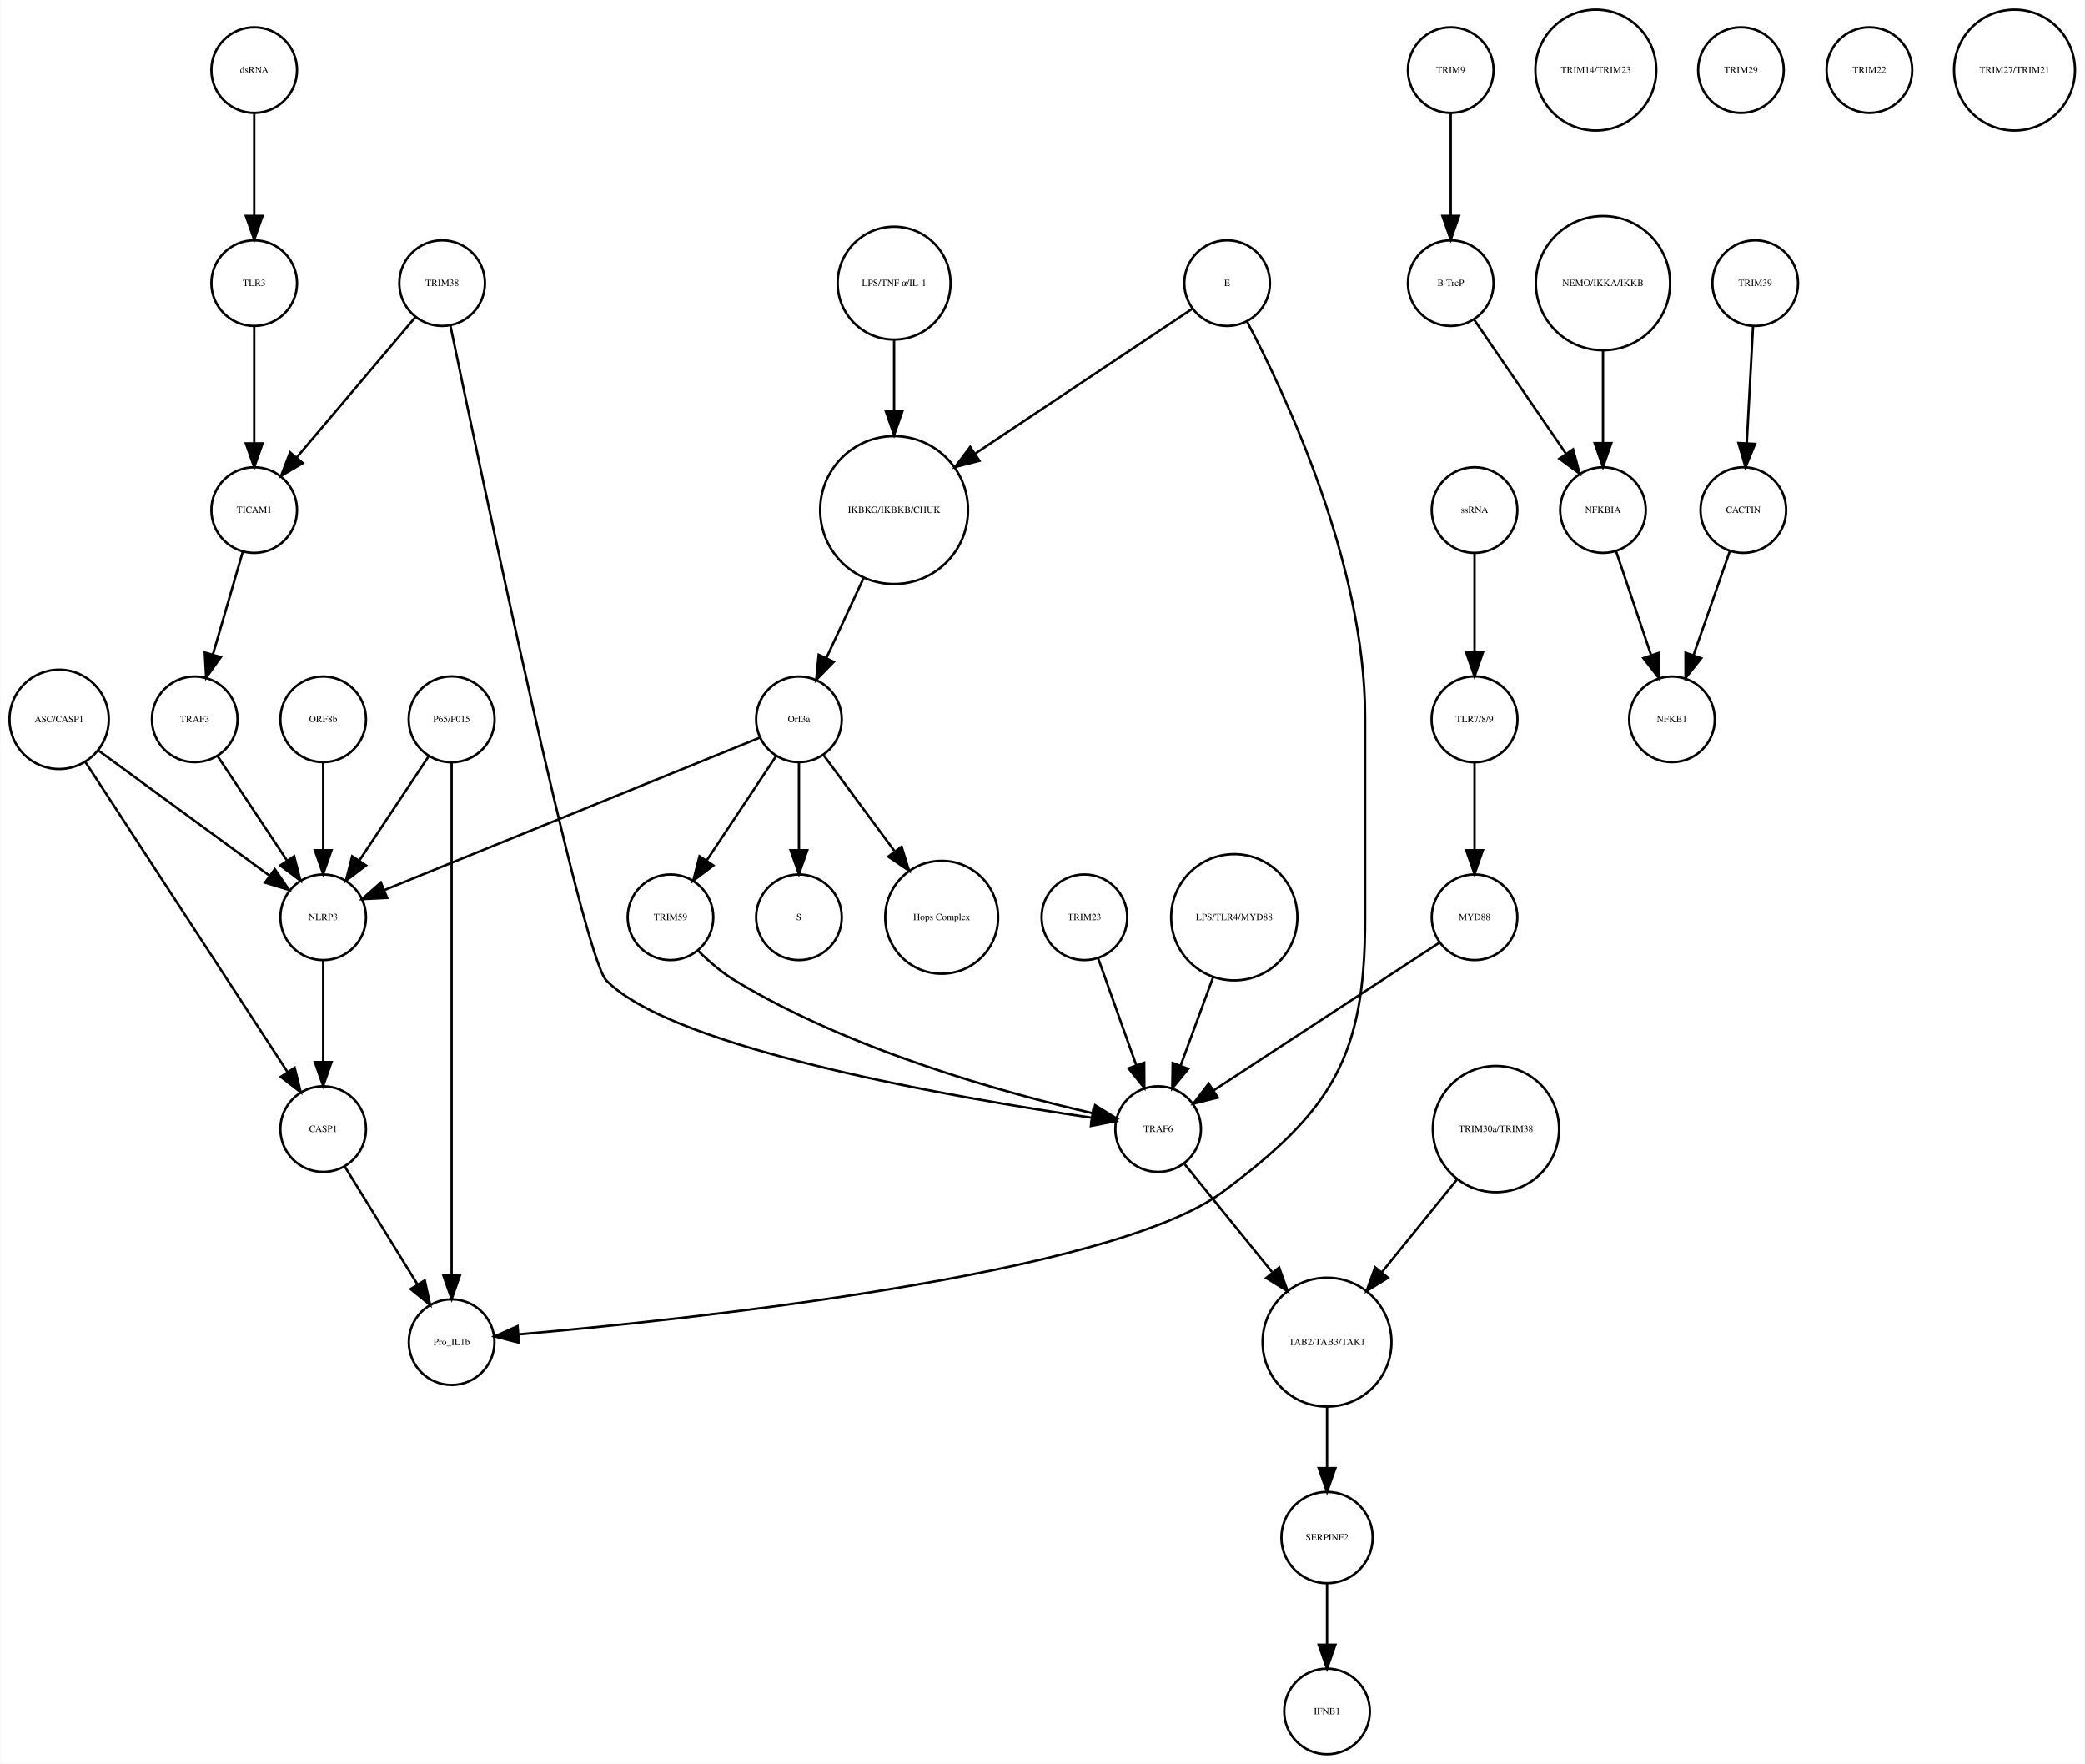
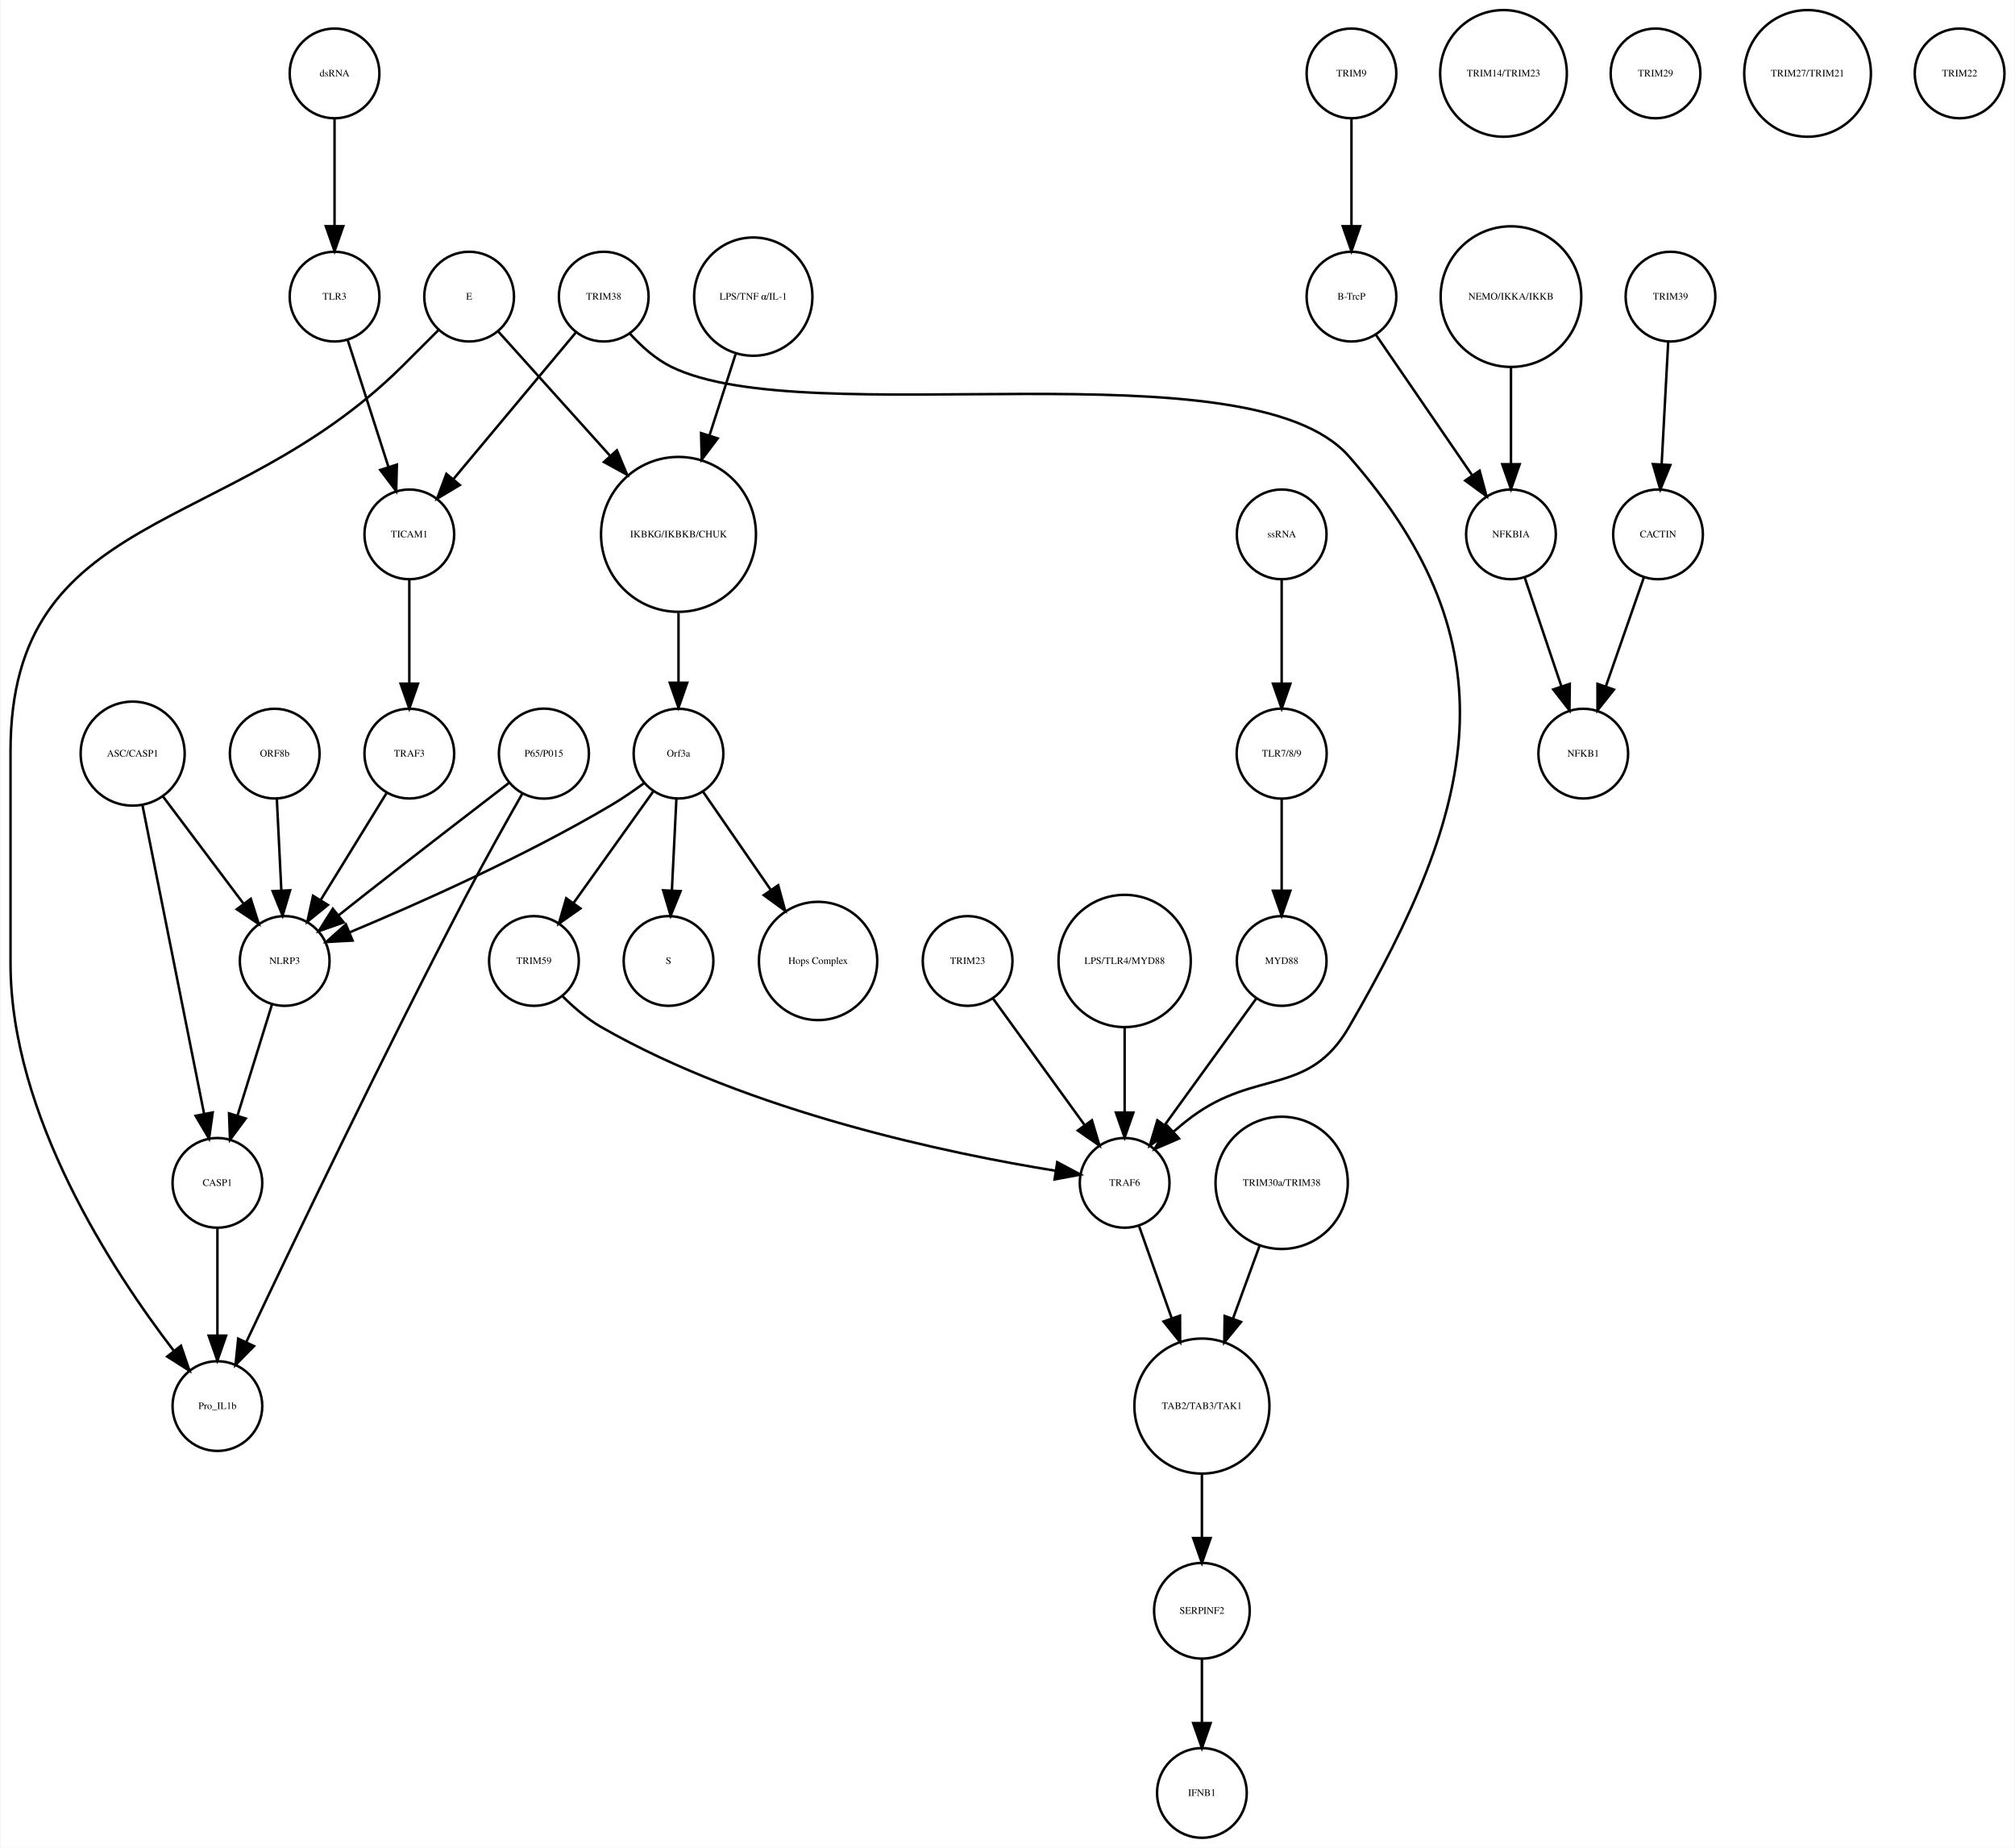
- <svg xmlns="http://www.w3.org/2000/svg" width="876pt" height="741pt" viewBox="0.00 0.00 876.14 741.41">
+ <svg xmlns="http://www.w3.org/2000/svg" width="808pt" height="741pt" viewBox="0.00 0.00 808.00 741.41">
  <g id="graph0" class="graph" transform="scale(1 1) rotate(0) translate(4 737.415)">
-     <polygon fill="white" stroke="none" points="-4,4 -4,-737.415 872.139,-737.415 872.139,4 -4,4" />
+     <polygon fill="white" stroke="none" points="-4,4 -4,-737.415 804,-737.415 804,4 -4,4" />
    <g id="node1" class="node">
-       <ellipse fill="none" stroke="black" cx="371.683" cy="-522.999" rx="31.08" ry="31.08" />
-       <text text-anchor="middle" x="371.683" y="-521.799" font-family="Times,serif" font-size="4.00">IKBKG/IKBKB/CHUK</text>
+       <ellipse fill="none" stroke="black" cx="268" cy="-522.999" rx="31.08" ry="31.08" />
+       <text text-anchor="middle" x="268" y="-521.799" font-family="Times,serif" font-size="4.00">IKBKG/IKBKB/CHUK</text>
    </g>
    <g id="node2" class="node">
-       <ellipse fill="none" stroke="black" cx="331.683" cy="-435.026" rx="18" ry="18" />
-       <text text-anchor="middle" x="331.683" y="-433.826" font-family="Times,serif" font-size="4.00">Orf3a</text>
+       <ellipse fill="none" stroke="black" cx="268" cy="-435.026" rx="18" ry="18" />
+       <text text-anchor="middle" x="268" y="-433.826" font-family="Times,serif" font-size="4.00">Orf3a</text>
    </g>
    <g id="edge1" class="edge">
-       <path fill="none" stroke="black" d="M358.806,-494.323C353.822,-483.61 348.158,-471.437 343.3,-460.996" />
-       <polygon fill="black" stroke="black" points="346.33,-459.21 338.938,-451.62 339.983,-462.163 346.33,-459.21" />
+       <path fill="none" stroke="black" d="M268,-491.446C268,-482.388 268,-472.523 268,-463.661" />
+       <polygon fill="black" stroke="black" points="271.5,-463.469 268,-453.469 264.5,-463.469 271.5,-463.469" />
    </g>
    <g id="node3" class="node">
-       <ellipse fill="none" stroke="black" cx="331.683" cy="-351.827" rx="18" ry="18" />
-       <text text-anchor="middle" x="331.683" y="-350.627" font-family="Times,serif" font-size="4.00">S</text>
+       <ellipse fill="none" stroke="black" cx="264" cy="-351.827" rx="18" ry="18" />
+       <text text-anchor="middle" x="264" y="-350.627" font-family="Times,serif" font-size="4.00">S</text>
    </g>
    <g id="edge2" class="edge">
-       <path fill="none" stroke="black" d="M331.683,-416.806C331.683,-406.148 331.683,-392.23 331.683,-380.097" />
-       <polygon fill="black" stroke="black" points="335.183,-380.022 331.683,-370.022 328.183,-380.022 335.183,-380.022" />
+       <path fill="none" stroke="black" d="M267.152,-416.806C266.627,-406.148 265.941,-392.23 265.343,-380.097" />
+       <polygon fill="black" stroke="black" points="268.835,-379.838 264.847,-370.022 261.843,-380.183 268.835,-379.838" />
    </g>
    <g id="node9" class="node">
-       <ellipse fill="none" stroke="black" cx="391.683" cy="-351.827" rx="23.73" ry="23.73" />
-       <text text-anchor="middle" x="391.683" y="-350.627" font-family="Times,serif" font-size="4.00">Hops Complex</text>
+       <ellipse fill="none" stroke="black" cx="324" cy="-351.827" rx="23.73" ry="23.73" />
+       <text text-anchor="middle" x="324" y="-350.627" font-family="Times,serif" font-size="4.00">Hops Complex</text>
    </g>
    <g id="edge3" class="edge">
-       <path fill="none" stroke="black" d="M342.134,-419.882C350.287,-408.85 361.85,-393.2 371.756,-379.794" />
-       <polygon fill="black" stroke="black" points="374.846,-381.502 377.974,-371.379 369.216,-377.342 374.846,-381.502" />
+       <path fill="none" stroke="black" d="M277.754,-419.882C285.261,-408.999 295.865,-393.622 305.026,-380.339" />
+       <polygon fill="black" stroke="black" points="307.995,-382.199 310.791,-371.98 302.232,-378.225 307.995,-382.199" />
+     </g>
+     <g id="node11" class="node">
+       <ellipse fill="none" stroke="black" cx="110" cy="-351.827" rx="18" ry="18" />
+       <text text-anchor="middle" x="110" y="-350.627" font-family="Times,serif" font-size="4.00">NLRP3</text>
+     </g>
+     <g id="edge5" class="edge">
+       <path fill="none" stroke="black" d="M254.332,-423.286C250.163,-420.225 245.493,-417.003 241,-414.343 206.106,-393.688 163.146,-374.628 136.157,-363.361" />
+       <polygon fill="black" stroke="black" points="137.225,-360.015 126.646,-359.437 134.555,-366.486 137.225,-360.015" />
+     </g>
+     <g id="node19" class="node">
+       <ellipse fill="none" stroke="black" cx="210" cy="-351.827" rx="18" ry="18" />
+       <text text-anchor="middle" x="210" y="-350.627" font-family="Times,serif" font-size="4.00">TRIM59</text>
+     </g>
+     <g id="edge4" class="edge">
+       <path fill="none" stroke="black" d="M257.897,-419.882C249.081,-407.54 236.139,-389.421 225.929,-375.128" />
+       <polygon fill="black" stroke="black" points="228.648,-372.912 219.987,-366.809 222.951,-376.98 228.648,-372.912" />
+     </g>
+     <g id="node4" class="node">
+       <ellipse fill="none" stroke="black" cx="538" cy="-707.959" rx="18" ry="18" />
+       <text text-anchor="middle" x="538" y="-706.759" font-family="Times,serif" font-size="4.00">TRIM9</text>
+     </g>
+     <g id="node5" class="node">
+       <ellipse fill="none" stroke="black" cx="538" cy="-618.396" rx="18" ry="18" />
+       <text text-anchor="middle" x="538" y="-617.196" font-family="Times,serif" font-size="4.00">B-TrcP</text>
+     </g>
+     <g id="edge6" class="edge">
+       <path fill="none" stroke="black" d="M538,-689.659C538,-677.426 538,-660.775 538,-646.753" />
+       <polygon fill="black" stroke="black" points="541.5,-646.659 538,-636.659 534.5,-646.659 541.5,-646.659" />
+     </g>
+     <g id="node39" class="node">
+       <ellipse fill="none" stroke="black" cx="602" cy="-522.999" rx="18" ry="18" />
+       <text text-anchor="middle" x="602" y="-521.799" font-family="Times,serif" font-size="4.00">NFKBIA</text>
+     </g>
+     <g id="edge7" class="edge">
+       <path fill="none" stroke="black" d="M547.72,-603.211C557.964,-588.262 574.254,-564.489 586.319,-546.883" />
+       <polygon fill="black" stroke="black" points="589.423,-548.545 592.188,-538.317 583.648,-544.588 589.423,-548.545" />
+     </g>
+     <g id="node6" class="node">
+       <ellipse fill="none" stroke="black" cx="666" cy="-618.396" rx="18" ry="18" />
+       <text text-anchor="middle" x="666" y="-617.196" font-family="Times,serif" font-size="4.00">TRIM39</text>
+     </g>
+     <g id="node7" class="node">
+       <ellipse fill="none" stroke="black" cx="661" cy="-522.999" rx="18" ry="18" />
+       <text text-anchor="middle" x="661" y="-521.799" font-family="Times,serif" font-size="4.00">CACTIN</text>
+     </g>
+     <g id="edge8" class="edge">
+       <path fill="none" stroke="black" d="M665.083,-600.265C664.35,-586.573 663.308,-567.12 662.461,-551.288" />
+       <polygon fill="black" stroke="black" points="665.941,-550.819 661.911,-541.021 658.951,-551.193 665.941,-550.819" />
+     </g>
+     <g id="node8" class="node">
+       <ellipse fill="none" stroke="black" cx="631" cy="-435.026" rx="18" ry="18" />
+       <text text-anchor="middle" x="631" y="-433.826" font-family="Times,serif" font-size="4.00">NFKB1</text>
+     </g>
+     <g id="edge9" class="edge">
+       <path fill="none" stroke="black" d="M655.357,-505.828C651.069,-493.538 645.081,-476.378 640.115,-462.149" />
+       <polygon fill="black" stroke="black" points="643.319,-460.705 636.719,-452.417 636.71,-463.012 643.319,-460.705" />
+     </g>
+     <g id="node10" class="node">
+       <ellipse fill="none" stroke="black" cx="83" cy="-173.231" rx="18" ry="18" />
+       <text text-anchor="middle" x="83" y="-172.031" font-family="Times,serif" font-size="4.00">Pro_IL1b</text>
+     </g>
+     <g id="node25" class="node">
+       <ellipse fill="none" stroke="black" cx="83" cy="-262.794" rx="18" ry="18" />
+       <text text-anchor="middle" x="83" y="-261.594" font-family="Times,serif" font-size="4.00">CASP1</text>
+     </g>
+     <g id="edge10" class="edge">
+       <path fill="none" stroke="black" d="M104.922,-334.457C101.037,-321.936 95.604,-304.422 91.119,-289.964" />
+       <polygon fill="black" stroke="black" points="94.362,-288.605 88.056,-280.091 87.676,-290.679 94.362,-288.605" />
+     </g>
+     <g id="node12" class="node">
+       <ellipse fill="none" stroke="black" cx="602" cy="-618.396" rx="28.215" ry="28.215" />
+       <text text-anchor="middle" x="602" y="-617.196" font-family="Times,serif" font-size="4.00">NEMO/IKKA/IKKB</text>
+     </g>
+     <g id="edge11" class="edge">
+       <path fill="none" stroke="black" d="M602,-590.13C602,-577.887 602,-563.475 602,-551.235" />
+       <polygon fill="black" stroke="black" points="605.5,-551.147 602,-541.147 598.5,-551.147 605.5,-551.147" />
+     </g>
+     <g id="node13" class="node">
+       <ellipse fill="none" stroke="black" cx="599" cy="-707.959" rx="25.412" ry="25.412" />
+       <text text-anchor="middle" x="599" y="-706.759" font-family="Times,serif" font-size="4.00">TRIM14/TRIM23</text>
+     </g>
+     <g id="node14" class="node">
+       <ellipse fill="none" stroke="black" cx="510" cy="-522.999" rx="18" ry="18" />
+       <text text-anchor="middle" x="510" y="-521.799" font-family="Times,serif" font-size="4.00">ssRNA</text>
+     </g>
+     <g id="node34" class="node">
+       <ellipse fill="none" stroke="black" cx="510" cy="-435.026" rx="18.062" ry="18.062" />
+       <text text-anchor="middle" x="510" y="-433.826" font-family="Times,serif" font-size="4.00">TLR7/8/9</text>
+     </g>
+     <g id="edge12" class="edge">
+       <path fill="none" stroke="black" d="M510,-504.601C510,-492.754 510,-476.83 510,-463.309" />
+       <polygon fill="black" stroke="black" points="513.5,-463.105 510,-453.105 506.5,-463.105 513.5,-463.105" />
+     </g>
+     <g id="node15" class="node">
+       <ellipse fill="none" stroke="black" cx="660" cy="-707.959" rx="18" ry="18" />
+       <text text-anchor="middle" x="660" y="-706.759" font-family="Times,serif" font-size="4.00">TRIM29</text>
+     </g>
+     <g id="node16" class="node">
+       <ellipse fill="none" stroke="black" cx="721" cy="-707.959" rx="25.412" ry="25.412" />
+       <text text-anchor="middle" x="721" y="-706.759" font-family="Times,serif" font-size="4.00">TRIM27/TRIM21</text>
+     </g>
+     <g id="node17" class="node">
+       <ellipse fill="none" stroke="black" cx="447" cy="-262.794" rx="18" ry="18" />
+       <text text-anchor="middle" x="447" y="-261.594" font-family="Times,serif" font-size="4.00">TRAF6</text>
+     </g>
+     <g id="node22" class="node">
+       <ellipse fill="none" stroke="black" cx="478" cy="-173.231" rx="27.094" ry="27.094" />
+       <text text-anchor="middle" x="478" y="-172.031" font-family="Times,serif" font-size="4.00">TAB2/TAB3/TAK1</text>
+     </g>
+     <g id="edge13" class="edge">
+       <path fill="none" stroke="black" d="M452.831,-245.324C456.484,-235.004 461.331,-221.313 465.796,-208.703" />
+       <polygon fill="black" stroke="black" points="469.226,-209.501 469.264,-198.906 462.627,-207.165 469.226,-209.501" />
+     </g>
+     <g id="node18" class="node">
+       <ellipse fill="none" stroke="black" cx="106" cy="-435.026" rx="18" ry="18" />
+       <text text-anchor="middle" x="106" y="-433.826" font-family="Times,serif" font-size="4.00">ORF8b</text>
+     </g>
+     <g id="edge14" class="edge">
+       <path fill="none" stroke="black" d="M106.848,-416.806C107.373,-406.148 108.059,-392.23 108.657,-380.097" />
+       <polygon fill="black" stroke="black" points="112.157,-380.183 109.153,-370.022 105.165,-379.838 112.157,-380.183" />
+     </g>
+     <g id="edge15" class="edge">
+       <path fill="none" stroke="black" d="M221.363,-337.79C225.849,-333.301 231.294,-328.585 237,-325.31 296.863,-290.951 377.529,-274.377 419.318,-267.65" />
+       <polygon fill="black" stroke="black" points="419.957,-271.093 429.308,-266.112 418.892,-264.174 419.957,-271.093" />
+     </g>
+     <g id="node20" class="node">
+       <ellipse fill="none" stroke="black" cx="510" cy="-351.827" rx="18" ry="18" />
+       <text text-anchor="middle" x="510" y="-350.627" font-family="Times,serif" font-size="4.00">MYD88</text>
+     </g>
+     <g id="edge16" class="edge">
+       <path fill="none" stroke="black" d="M499.878,-336.844C489.958,-323.14 474.684,-302.038 463.097,-286.032" />
+       <polygon fill="black" stroke="black" points="465.796,-283.791 457.097,-277.743 460.125,-287.895 465.796,-283.791" />
+     </g>
+     <g id="node21" class="node">
+       <ellipse fill="none" stroke="black" cx="478" cy="-18" rx="18" ry="18" />
+       <text text-anchor="middle" x="478" y="-16.8" font-family="Times,serif" font-size="4.00">IFNB1</text>
+     </g>
+     <g id="node36" class="node">
+       <ellipse fill="none" stroke="black" cx="478" cy="-91.092" rx="19.184" ry="19.184" />
+       <text text-anchor="middle" x="478" y="-89.892" font-family="Times,serif" font-size="4.00">SERPINF2</text>
+     </g>
+     <g id="edge17" class="edge">
+       <path fill="none" stroke="black" d="M478,-145.99C478,-137.774 478,-128.673 478,-120.325" />
+       <polygon fill="black" stroke="black" points="481.5,-120.277 478,-110.277 474.5,-120.277 481.5,-120.277" />
+     </g>
+     <g id="node23" class="node">
+       <ellipse fill="none" stroke="black" cx="130" cy="-618.396" rx="18" ry="18" />
+       <text text-anchor="middle" x="130" y="-617.196" font-family="Times,serif" font-size="4.00">TLR3</text>
+     </g>
+     <g id="node35" class="node">
+       <ellipse fill="none" stroke="black" cx="160" cy="-522.999" rx="18" ry="18" />
+       <text text-anchor="middle" x="160" y="-521.799" font-family="Times,serif" font-size="4.00">TICAM1</text>
+     </g>
+     <g id="edge18" class="edge">
+       <path fill="none" stroke="black" d="M135.226,-601.127C139.758,-587.018 146.398,-566.344 151.664,-549.951" />
+       <polygon fill="black" stroke="black" points="155.008,-550.985 154.734,-540.394 148.343,-548.845 155.008,-550.985" />
+     </g>
+     <g id="node24" class="node">
+       <ellipse fill="none" stroke="black" cx="184" cy="-618.396" rx="18" ry="18" />
+       <text text-anchor="middle" x="184" y="-617.196" font-family="Times,serif" font-size="4.00">E</text>
+     </g>
+     <g id="edge19" class="edge">
+       <path fill="none" stroke="black" d="M195.68,-604.409C207.251,-591.543 225.397,-571.367 240.618,-554.444" />
+       <polygon fill="black" stroke="black" points="243.286,-556.712 247.371,-546.936 238.081,-552.031 243.286,-556.712" />
+     </g>
+     <g id="edge20" class="edge">
+       <path fill="none" stroke="black" d="M171.672,-604.943C167.081,-600.325 161.816,-595.054 157,-590.288 87.464,-521.482 0,-533.85 0,-436.026 0,-436.026 0,-436.026 0,-350.827 0,-289.825 41.066,-227.266 65.426,-195.522" />
+       <polygon fill="black" stroke="black" points="68.374,-197.436 71.806,-187.413 62.872,-193.108 68.374,-197.436" />
+     </g>
+     <g id="edge21" class="edge">
+       <path fill="none" stroke="black" d="M83,-244.494C83,-232.261 83,-215.61 83,-201.588" />
+       <polygon fill="black" stroke="black" points="86.5,-201.494 83,-191.494 79.5,-201.494 86.5,-201.494" />
+     </g>
+     <g id="node26" class="node">
+       <ellipse fill="none" stroke="black" cx="384" cy="-351.827" rx="18" ry="18" />
+       <text text-anchor="middle" x="384" y="-350.627" font-family="Times,serif" font-size="4.00">TRIM23</text>
+     </g>
+     <g id="edge22" class="edge">
+       <path fill="none" stroke="black" d="M394.122,-336.844C404.042,-323.14 419.316,-302.038 430.903,-286.032" />
+       <polygon fill="black" stroke="black" points="433.875,-287.895 436.903,-277.743 428.204,-283.791 433.875,-287.895" />
+     </g>
+     <g id="node27" class="node">
+       <ellipse fill="none" stroke="black" cx="298" cy="-618.396" rx="23.73" ry="23.73" />
+       <text text-anchor="middle" x="298" y="-617.196" font-family="Times,serif" font-size="4.00">LPS/TNF α/IL-1</text>
+     </g>
+     <g id="edge23" class="edge">
+       <path fill="none" stroke="black" d="M290.89,-595.262C287.755,-585.499 283.975,-573.734 280.4,-562.602" />
+       <polygon fill="black" stroke="black" points="283.722,-561.499 277.331,-553.048 277.057,-563.639 283.722,-561.499" />
+     </g>
+     <g id="node28" class="node">
+       <ellipse fill="none" stroke="black" cx="130" cy="-707.959" rx="18" ry="18" />
+       <text text-anchor="middle" x="130" y="-706.759" font-family="Times,serif" font-size="4.00">dsRNA</text>
+     </g>
+     <g id="edge24" class="edge">
+       <path fill="none" stroke="black" d="M130,-689.659C130,-677.426 130,-660.775 130,-646.753" />
+       <polygon fill="black" stroke="black" points="133.5,-646.659 130,-636.659 126.5,-646.659 133.5,-646.659" />
+     </g>
+     <g id="node29" class="node">
+       <ellipse fill="none" stroke="black" cx="49" cy="-435.026" rx="20.867" ry="20.867" />
+       <text text-anchor="middle" x="49" y="-433.826" font-family="Times,serif" font-size="4.00">ASC/CASP1</text>
+     </g>
+     <g id="edge25" class="edge">
+       <path fill="none" stroke="black" d="M61.052,-417.984C70.28,-405.7 83.117,-388.611 93.33,-375.017" />
+       <polygon fill="black" stroke="black" points="96.39,-376.771 99.598,-366.673 90.793,-372.566 96.39,-376.771" />
+     </g>
+     <g id="edge26" class="edge">
+       <path fill="none" stroke="black" d="M52.9,-414.499C59.002,-383.948 70.817,-324.795 77.689,-290.384" />
+       <polygon fill="black" stroke="black" points="81.125,-291.05 79.652,-280.558 74.261,-289.679 81.125,-291.05" />
    </g>
    <g id="node30" class="node">
-       <ellipse fill="none" stroke="black" cx="131.683" cy="-351.827" rx="18" ry="18" />
-       <text text-anchor="middle" x="131.683" y="-350.627" font-family="Times,serif" font-size="4.00">NLRP3</text>
-     </g>
-     <g id="edge4" class="edge">
-       <path fill="none" stroke="black" d="M315.316,-427.381C280.583,-413.28 199.266,-380.265 157.478,-363.3" />
-       <polygon fill="black" stroke="black" points="158.577,-359.969 147.995,-359.45 155.944,-366.455 158.577,-359.969" />
+       <ellipse fill="none" stroke="black" cx="510" cy="-262.794" rx="26.533" ry="26.533" />
+       <text text-anchor="middle" x="510" y="-261.594" font-family="Times,serif" font-size="4.00">TRIM30a/TRIM38</text>
+     </g>
+     <g id="edge27" class="edge">
+       <path fill="none" stroke="black" d="M501.086,-237.403C497.785,-228.37 493.98,-217.957 490.423,-208.224" />
+       <polygon fill="black" stroke="black" points="493.697,-206.986 486.977,-198.795 487.122,-209.389 493.697,-206.986" />
    </g>
    <g id="node31" class="node">
-       <ellipse fill="none" stroke="black" cx="277.683" cy="-351.827" rx="18" ry="18" />
-       <text text-anchor="middle" x="277.683" y="-350.627" font-family="Times,serif" font-size="4.00">TRIM59</text>
-     </g>
-     <g id="edge5" class="edge">
-       <path fill="none" stroke="black" d="M322.029,-419.51C313.966,-407.385 302.324,-389.88 292.992,-375.847" />
-       <polygon fill="black" stroke="black" points="295.705,-373.607 287.253,-367.218 289.877,-377.483 295.705,-373.607" />
-     </g>
-     <g id="node4" class="node">
-       <ellipse fill="none" stroke="black" cx="605.683" cy="-707.959" rx="18" ry="18" />
-       <text text-anchor="middle" x="605.683" y="-706.759" font-family="Times,serif" font-size="4.00">TRIM9</text>
-     </g>
-     <g id="node5" class="node">
-       <ellipse fill="none" stroke="black" cx="605.683" cy="-618.396" rx="18" ry="18" />
-       <text text-anchor="middle" x="605.683" y="-617.196" font-family="Times,serif" font-size="4.00">B-TrcP</text>
-     </g>
-     <g id="edge6" class="edge">
-       <path fill="none" stroke="black" d="M605.683,-689.659C605.683,-677.426 605.683,-660.775 605.683,-646.753" />
-       <polygon fill="black" stroke="black" points="609.183,-646.659 605.683,-636.659 602.183,-646.659 609.183,-646.659" />
-     </g>
-     <g id="node39" class="node">
-       <ellipse fill="none" stroke="black" cx="669.683" cy="-522.999" rx="18" ry="18" />
-       <text text-anchor="middle" x="669.683" y="-521.799" font-family="Times,serif" font-size="4.00">NFKBIA</text>
-     </g>
-     <g id="edge7" class="edge">
-       <path fill="none" stroke="black" d="M615.403,-603.211C625.647,-588.262 641.937,-564.489 654.002,-546.883" />
-       <polygon fill="black" stroke="black" points="657.106,-548.545 659.871,-538.317 651.331,-544.588 657.106,-548.545" />
-     </g>
-     <g id="node6" class="node">
-       <ellipse fill="none" stroke="black" cx="733.683" cy="-618.396" rx="18" ry="18" />
-       <text text-anchor="middle" x="733.683" y="-617.196" font-family="Times,serif" font-size="4.00">TRIM39</text>
-     </g>
-     <g id="node7" class="node">
-       <ellipse fill="none" stroke="black" cx="728.683" cy="-522.999" rx="18" ry="18" />
-       <text text-anchor="middle" x="728.683" y="-521.799" font-family="Times,serif" font-size="4.00">CACTIN</text>
-     </g>
-     <g id="edge8" class="edge">
-       <path fill="none" stroke="black" d="M732.766,-600.265C732.033,-586.573 730.991,-567.12 730.144,-551.288" />
-       <polygon fill="black" stroke="black" points="733.624,-550.819 729.594,-541.021 726.634,-551.193 733.624,-550.819" />
-     </g>
-     <g id="node8" class="node">
-       <ellipse fill="none" stroke="black" cx="698.683" cy="-435.026" rx="18" ry="18" />
-       <text text-anchor="middle" x="698.683" y="-433.826" font-family="Times,serif" font-size="4.00">NFKB1</text>
-     </g>
-     <g id="edge9" class="edge">
-       <path fill="none" stroke="black" d="M723.04,-505.828C718.751,-493.538 712.764,-476.378 707.798,-462.149" />
-       <polygon fill="black" stroke="black" points="711.002,-460.705 704.402,-452.417 704.392,-463.012 711.002,-460.705" />
-     </g>
-     <g id="node10" class="node">
-       <ellipse fill="none" stroke="black" cx="20.683" cy="-435.026" rx="20.867" ry="20.867" />
-       <text text-anchor="middle" x="20.683" y="-433.826" font-family="Times,serif" font-size="4.00">ASC/CASP1</text>
-     </g>
-     <g id="node29" class="node">
-       <ellipse fill="none" stroke="black" cx="131.683" cy="-262.794" rx="18" ry="18" />
-       <text text-anchor="middle" x="131.683" y="-261.594" font-family="Times,serif" font-size="4.00">CASP1</text>
-     </g>
-     <g id="edge11" class="edge">
-       <path fill="none" stroke="black" d="M31.528,-417.394C51.459,-386.828 93.943,-321.672 116.645,-286.856" />
-       <polygon fill="black" stroke="black" points="119.697,-288.584 122.227,-278.295 113.834,-284.76 119.697,-288.584" />
-     </g>
-     <g id="edge10" class="edge">
-       <path fill="none" stroke="black" d="M37.061,-422.045C56.142,-408.087 87.776,-384.946 109.161,-369.303" />
-       <polygon fill="black" stroke="black" points="111.352,-372.036 117.356,-363.307 107.219,-366.387 111.352,-372.036" />
-     </g>
-     <g id="node11" class="node">
-       <ellipse fill="none" stroke="black" cx="666.683" cy="-707.959" rx="25.412" ry="25.412" />
-       <text text-anchor="middle" x="666.683" y="-706.759" font-family="Times,serif" font-size="4.00">TRIM14/TRIM23</text>
-     </g>
-     <g id="node12" class="node">
-       <ellipse fill="none" stroke="black" cx="482.683" cy="-262.794" rx="18" ry="18" />
-       <text text-anchor="middle" x="482.683" y="-261.594" font-family="Times,serif" font-size="4.00">TRAF6</text>
-     </g>
-     <g id="node18" class="node">
-       <ellipse fill="none" stroke="black" cx="553.683" cy="-173.231" rx="27.094" ry="27.094" />
-       <text text-anchor="middle" x="553.683" y="-172.031" font-family="Times,serif" font-size="4.00">TAB2/TAB3/TAK1</text>
-     </g>
-     <g id="edge12" class="edge">
-       <path fill="none" stroke="black" d="M493.777,-248.112C503.583,-236.018 518.205,-217.985 530.548,-202.762" />
-       <polygon fill="black" stroke="black" points="533.547,-204.622 537.126,-194.65 528.109,-200.213 533.547,-204.622" />
-     </g>
-     <g id="node13" class="node">
-       <ellipse fill="none" stroke="black" cx="102.683" cy="-522.999" rx="18" ry="18" />
-       <text text-anchor="middle" x="102.683" y="-521.799" font-family="Times,serif" font-size="4.00">TICAM1</text>
-     </g>
-     <g id="node24" class="node">
-       <ellipse fill="none" stroke="black" cx="77.683" cy="-435.026" rx="18" ry="18" />
-       <text text-anchor="middle" x="77.683" y="-433.826" font-family="Times,serif" font-size="4.00">TRAF3</text>
-     </g>
-     <g id="edge13" class="edge">
-       <path fill="none" stroke="black" d="M97.863,-505.422C94.3,-493.172 89.379,-476.249 85.289,-462.182" />
-       <polygon fill="black" stroke="black" points="88.641,-461.177 82.488,-452.552 81.92,-463.131 88.641,-461.177" />
-     </g>
-     <g id="node14" class="node">
-       <ellipse fill="none" stroke="black" cx="624.683" cy="-262.794" rx="26.533" ry="26.533" />
-       <text text-anchor="middle" x="624.683" y="-261.594" font-family="Times,serif" font-size="4.00">TRIM30a/TRIM38</text>
-     </g>
-     <g id="edge14" class="edge">
-       <path fill="none" stroke="black" d="M608.216,-241.485C598.874,-229.964 587.035,-215.363 576.777,-202.713" />
-       <polygon fill="black" stroke="black" points="579.324,-200.296 570.307,-194.733 573.886,-204.705 579.324,-200.296" />
-     </g>
-     <g id="node15" class="node">
-       <ellipse fill="none" stroke="black" cx="131.683" cy="-435.026" rx="18" ry="18" />
-       <text text-anchor="middle" x="131.683" y="-433.826" font-family="Times,serif" font-size="4.00">ORF8b</text>
-     </g>
-     <g id="edge15" class="edge">
-       <path fill="none" stroke="black" d="M131.683,-416.806C131.683,-406.148 131.683,-392.23 131.683,-380.097" />
-       <polygon fill="black" stroke="black" points="135.183,-380.022 131.683,-370.022 128.183,-380.022 135.183,-380.022" />
-     </g>
-     <g id="node16" class="node">
-       <ellipse fill="none" stroke="black" cx="553.683" cy="-91.092" rx="19.184" ry="19.184" />
-       <text text-anchor="middle" x="553.683" y="-89.892" font-family="Times,serif" font-size="4.00">SERPINF2</text>
-     </g>
-     <g id="node22" class="node">
-       <ellipse fill="none" stroke="black" cx="553.683" cy="-18" rx="18" ry="18" />
-       <text text-anchor="middle" x="553.683" y="-16.8" font-family="Times,serif" font-size="4.00">IFNB1</text>
-     </g>
-     <g id="edge16" class="edge">
-       <path fill="none" stroke="black" d="M553.683,-71.784C553.683,-64.031 553.683,-54.836 553.683,-46.309" />
-       <polygon fill="black" stroke="black" points="557.183,-46.025 553.683,-36.026 550.183,-46.026 557.183,-46.025" />
-     </g>
-     <g id="node17" class="node">
-       <ellipse fill="none" stroke="black" cx="451.683" cy="-351.827" rx="18" ry="18" />
-       <text text-anchor="middle" x="451.683" y="-350.627" font-family="Times,serif" font-size="4.00">TRIM23</text>
-     </g>
-     <g id="edge17" class="edge">
-       <path fill="none" stroke="black" d="M457.514,-334.457C462.017,-321.814 468.333,-304.082 473.511,-289.544" />
-       <polygon fill="black" stroke="black" points="476.82,-290.685 476.878,-280.091 470.226,-288.337 476.82,-290.685" />
-     </g>
-     <g id="edge18" class="edge">
-       <path fill="none" stroke="black" d="M553.683,-145.99C553.683,-137.774 553.683,-128.673 553.683,-120.325" />
-       <polygon fill="black" stroke="black" points="557.183,-120.277 553.683,-110.277 550.183,-120.277 557.183,-120.277" />
-     </g>
-     <g id="node19" class="node">
-       <ellipse fill="none" stroke="black" cx="514.683" cy="-351.827" rx="26.533" ry="26.533" />
-       <text text-anchor="middle" x="514.683" y="-350.627" font-family="Times,serif" font-size="4.00">LPS/TLR4/MYD88</text>
-     </g>
-     <g id="edge19" class="edge">
-       <path fill="none" stroke="black" d="M505.769,-326.583C501.535,-315.068 496.472,-301.297 492.167,-289.59" />
-       <polygon fill="black" stroke="black" points="495.356,-288.119 488.62,-279.941 488.786,-290.535 495.356,-288.119" />
-     </g>
-     <g id="node20" class="node">
-       <ellipse fill="none" stroke="black" cx="615.683" cy="-522.999" rx="18" ry="18" />
-       <text text-anchor="middle" x="615.683" y="-521.799" font-family="Times,serif" font-size="4.00">ssRNA</text>
+       <ellipse fill="none" stroke="black" cx="214" cy="-435.026" rx="18.062" ry="18.062" />
+       <text text-anchor="middle" x="214" y="-433.826" font-family="Times,serif" font-size="4.00">P65/P015</text>
+     </g>
+     <g id="edge29" class="edge">
+       <path fill="none" stroke="black" d="M205.364,-419.017C199.022,-407.876 190.28,-392.266 183,-378.343 149.599,-314.464 112.947,-237.817 94.692,-199.152" />
+       <polygon fill="black" stroke="black" points="97.682,-197.286 90.254,-189.732 91.35,-200.27 97.682,-197.286" />
+     </g>
+     <g id="edge28" class="edge">
+       <path fill="none" stroke="black" d="M200.15,-423.412C185.618,-412.253 162.133,-394.154 142,-378.343 138.605,-375.677 135.019,-372.84 131.525,-370.062" />
+       <polygon fill="black" stroke="black" points="133.669,-367.296 123.668,-363.799 129.306,-372.769 133.669,-367.296" />
+     </g>
+     <g id="node32" class="node">
+       <ellipse fill="none" stroke="black" cx="160" cy="-435.026" rx="18" ry="18" />
+       <text text-anchor="middle" x="160" y="-433.826" font-family="Times,serif" font-size="4.00">TRAF3</text>
+     </g>
+     <g id="edge30" class="edge">
+       <path fill="none" stroke="black" d="M150.829,-419.133C143.429,-407.115 132.884,-389.991 124.365,-376.156" />
+       <polygon fill="black" stroke="black" points="127.336,-374.306 119.113,-367.626 121.376,-377.976 127.336,-374.306" />
    </g>
    <g id="node33" class="node">
-       <ellipse fill="none" stroke="black" cx="615.683" cy="-435.026" rx="18.062" ry="18.062" />
-       <text text-anchor="middle" x="615.683" y="-433.826" font-family="Times,serif" font-size="4.00">TLR7/8/9</text>
-     </g>
-     <g id="edge20" class="edge">
-       <path fill="none" stroke="black" d="M615.683,-504.601C615.683,-492.754 615.683,-476.83 615.683,-463.309" />
-       <polygon fill="black" stroke="black" points="619.183,-463.105 615.683,-453.105 612.183,-463.105 619.183,-463.105" />
-     </g>
-     <g id="node21" class="node">
-       <ellipse fill="none" stroke="black" cx="181.683" cy="-618.396" rx="18" ry="18" />
-       <text text-anchor="middle" x="181.683" y="-617.196" font-family="Times,serif" font-size="4.00">TRIM38</text>
-     </g>
-     <g id="edge21" class="edge">
-       <path fill="none" stroke="black" d="M185.138,-600.672C197.707,-540.139 240.78,-335.486 250.683,-325.31 279.086,-296.124 399.373,-275.644 454.668,-267.59" />
-       <polygon fill="black" stroke="black" points="455.407,-271.02 464.814,-266.146 454.421,-264.09 455.407,-271.02" />
-     </g>
-     <g id="edge22" class="edge">
-       <path fill="none" stroke="black" d="M170.364,-604.014C157.341,-588.617 135.789,-563.138 120.508,-545.072" />
-       <polygon fill="black" stroke="black" points="123.111,-542.73 113.981,-537.355 117.767,-547.251 123.111,-542.73" />
-     </g>
-     <g id="node23" class="node">
-       <ellipse fill="none" stroke="black" cx="615.683" cy="-351.827" rx="18" ry="18" />
-       <text text-anchor="middle" x="615.683" y="-350.627" font-family="Times,serif" font-size="4.00">MYD88</text>
-     </g>
-     <g id="edge23" class="edge">
-       <path fill="none" stroke="black" d="M600.941,-341.18C577.973,-326.15 533.444,-297.011 506.063,-279.094" />
-       <polygon fill="black" stroke="black" points="507.775,-276.031 497.49,-273.484 503.942,-281.888 507.775,-276.031" />
-     </g>
-     <g id="edge24" class="edge">
-       <path fill="none" stroke="black" d="M87.337,-419.51C95.4,-407.385 107.042,-389.88 116.374,-375.847" />
-       <polygon fill="black" stroke="black" points="119.489,-377.483 122.112,-367.218 113.66,-373.607 119.489,-377.483" />
-     </g>
-     <g id="node25" class="node">
-       <ellipse fill="none" stroke="black" cx="371.683" cy="-618.396" rx="23.73" ry="23.73" />
-       <text text-anchor="middle" x="371.683" y="-617.196" font-family="Times,serif" font-size="4.00">LPS/TNF α/IL-1</text>
-     </g>
-     <g id="edge25" class="edge">
-       <path fill="none" stroke="black" d="M371.683,-594.309C371.683,-585.408 371.683,-574.955 371.683,-564.87" />
-       <polygon fill="black" stroke="black" points="375.183,-564.574 371.683,-554.574 368.183,-564.574 375.183,-564.574" />
-     </g>
-     <g id="node26" class="node">
-       <ellipse fill="none" stroke="black" cx="185.683" cy="-435.026" rx="18.062" ry="18.062" />
-       <text text-anchor="middle" x="185.683" y="-433.826" font-family="Times,serif" font-size="4.00">P65/P015</text>
-     </g>
-     <g id="node27" class="node">
-       <ellipse fill="none" stroke="black" cx="185.683" cy="-173.231" rx="18" ry="18" />
-       <text text-anchor="middle" x="185.683" y="-172.031" font-family="Times,serif" font-size="4.00">Pro_IL1b</text>
-     </g>
-     <g id="edge27" class="edge">
-       <path fill="none" stroke="black" d="M185.683,-416.98C185.683,-372.941 185.683,-255.078 185.683,-201.461" />
-       <polygon fill="black" stroke="black" points="189.183,-201.339 185.683,-191.339 182.183,-201.339 189.183,-201.339" />
-     </g>
-     <g id="edge26" class="edge">
-       <path fill="none" stroke="black" d="M176.029,-419.51C167.966,-407.385 156.324,-389.88 146.992,-375.847" />
-       <polygon fill="black" stroke="black" points="149.705,-373.607 141.253,-367.218 143.877,-377.483 149.705,-373.607" />
-     </g>
-     <g id="node28" class="node">
-       <ellipse fill="none" stroke="black" cx="102.683" cy="-707.959" rx="18" ry="18" />
-       <text text-anchor="middle" x="102.683" y="-706.759" font-family="Times,serif" font-size="4.00">dsRNA</text>
-     </g>
-     <g id="node34" class="node">
-       <ellipse fill="none" stroke="black" cx="102.683" cy="-618.396" rx="18" ry="18" />
-       <text text-anchor="middle" x="102.683" y="-617.196" font-family="Times,serif" font-size="4.00">TLR3</text>
-     </g>
-     <g id="edge28" class="edge">
-       <path fill="none" stroke="black" d="M102.683,-689.659C102.683,-677.426 102.683,-660.775 102.683,-646.753" />
-       <polygon fill="black" stroke="black" points="106.183,-646.659 102.683,-636.659 99.183,-646.659 106.183,-646.659" />
-     </g>
-     <g id="edge29" class="edge">
-       <path fill="none" stroke="black" d="M140.843,-246.94C149.194,-233.398 161.667,-213.174 171.339,-197.49" />
-       <polygon fill="black" stroke="black" points="174.388,-199.214 176.658,-188.865 168.43,-195.54 174.388,-199.214" />
-     </g>
-     <g id="edge30" class="edge">
-       <path fill="none" stroke="black" d="M131.683,-333.632C131.683,-321.473 131.683,-304.923 131.683,-290.986" />
-       <polygon fill="black" stroke="black" points="135.183,-290.953 131.683,-280.953 128.183,-290.953 135.183,-290.953" />
+       <ellipse fill="none" stroke="black" cx="782" cy="-707.959" rx="18" ry="18" />
+       <text text-anchor="middle" x="782" y="-706.759" font-family="Times,serif" font-size="4.00">TRIM22</text>
    </g>
    <g id="edge31" class="edge">
-       <path fill="none" stroke="black" d="M289.132,-337.937C293.628,-333.464 299.057,-328.721 304.683,-325.31 353.671,-295.615 418.979,-277.752 455.323,-269.435" />
-       <polygon fill="black" stroke="black" points="456.189,-272.828 465.195,-267.249 454.675,-265.994 456.189,-272.828" />
-     </g>
-     <g id="node32" class="node">
-       <ellipse fill="none" stroke="black" cx="511.683" cy="-618.396" rx="18" ry="18" />
-       <text text-anchor="middle" x="511.683" y="-617.196" font-family="Times,serif" font-size="4.00">E</text>
+       <path fill="none" stroke="black" d="M510,-416.806C510,-406.148 510,-392.23 510,-380.097" />
+       <polygon fill="black" stroke="black" points="513.5,-380.022 510,-370.022 506.5,-380.022 513.5,-380.022" />
    </g>
    <g id="edge32" class="edge">
-       <path fill="none" stroke="black" d="M496.965,-607.577C475.524,-593.273 435.086,-566.296 405.943,-546.854" />
-       <polygon fill="black" stroke="black" points="407.555,-543.723 397.294,-541.085 403.671,-549.546 407.555,-543.723" />
+       <path fill="none" stroke="black" d="M160,-504.601C160,-492.754 160,-476.83 160,-463.309" />
+       <polygon fill="black" stroke="black" points="163.5,-463.105 160,-453.105 156.5,-463.105 163.5,-463.105" />
    </g>
    <g id="edge33" class="edge">
-       <path fill="none" stroke="black" d="M519.993,-602.39C536.03,-571.981 569.683,-500.491 569.683,-436.026 569.683,-436.026 569.683,-436.026 569.683,-350.827 569.683,-293.355 555.824,-270.542 509.683,-236.277 462.655,-201.354 283.915,-182.626 213.978,-176.509" />
-       <polygon fill="black" stroke="black" points="213.986,-172.998 203.725,-175.636 213.391,-179.972 213.986,-172.998" />
+       <path fill="none" stroke="black" d="M478,-71.784C478,-64.031 478,-54.836 478,-46.309" />
+       <polygon fill="black" stroke="black" points="481.5,-46.025 478,-36.026 474.5,-46.026 481.5,-46.025" />
+     </g>
+     <g id="node37" class="node">
+       <ellipse fill="none" stroke="black" cx="447" cy="-351.827" rx="26.533" ry="26.533" />
+       <text text-anchor="middle" x="447" y="-350.627" font-family="Times,serif" font-size="4.00">LPS/TLR4/MYD88</text>
    </g>
    <g id="edge34" class="edge">
-       <path fill="none" stroke="black" d="M615.683,-416.806C615.683,-406.148 615.683,-392.23 615.683,-380.097" />
-       <polygon fill="black" stroke="black" points="619.183,-380.022 615.683,-370.022 612.183,-380.022 619.183,-380.022" />
+       <path fill="none" stroke="black" d="M447,-325.185C447,-314.505 447,-302.086 447,-291.223" />
+       <polygon fill="black" stroke="black" points="450.5,-291.002 447,-281.002 443.5,-291.002 450.5,-291.002" />
+     </g>
+     <g id="node38" class="node">
+       <ellipse fill="none" stroke="black" cx="238" cy="-618.396" rx="18" ry="18" />
+       <text text-anchor="middle" x="238" y="-617.196" font-family="Times,serif" font-size="4.00">TRIM38</text>
    </g>
    <g id="edge35" class="edge">
-       <path fill="none" stroke="black" d="M102.683,-600.265C102.683,-586.573 102.683,-567.12 102.683,-551.288" />
-       <polygon fill="black" stroke="black" points="106.183,-551.02 102.683,-541.021 99.183,-551.021 106.183,-551.02" />
-     </g>
-     <g id="node35" class="node">
-       <ellipse fill="none" stroke="black" cx="727.683" cy="-707.959" rx="18" ry="18" />
-       <text text-anchor="middle" x="727.683" y="-706.759" font-family="Times,serif" font-size="4.00">TRIM29</text>
-     </g>
-     <g id="node36" class="node">
-       <ellipse fill="none" stroke="black" cx="781.683" cy="-707.959" rx="18" ry="18" />
-       <text text-anchor="middle" x="781.683" y="-706.759" font-family="Times,serif" font-size="4.00">TRIM22</text>
-     </g>
-     <g id="node37" class="node">
-       <ellipse fill="none" stroke="black" cx="842.683" cy="-707.959" rx="25.412" ry="25.412" />
-       <text text-anchor="middle" x="842.683" y="-706.759" font-family="Times,serif" font-size="4.00">TRIM27/TRIM21</text>
-     </g>
-     <g id="node38" class="node">
-       <ellipse fill="none" stroke="black" cx="669.683" cy="-618.396" rx="28.215" ry="28.215" />
-       <text text-anchor="middle" x="669.683" y="-617.196" font-family="Times,serif" font-size="4.00">NEMO/IKKA/IKKB</text>
+       <path fill="none" stroke="black" d="M248.446,-603.598C252.976,-598.595 258.689,-593.411 265,-590.288 319.648,-563.248 496.814,-600.143 537,-554.288 604.074,-477.752 588.08,-413.331 537,-325.31 520.813,-297.418 499.902,-308.522 474,-289.31 471.572,-287.509 469.127,-285.513 466.755,-283.452" />
+       <polygon fill="black" stroke="black" points="468.815,-280.591 459.088,-276.392 464.073,-285.74 468.815,-280.591" />
    </g>
    <g id="edge36" class="edge">
-       <path fill="none" stroke="black" d="M669.683,-590.13C669.683,-577.887 669.683,-563.475 669.683,-551.235" />
-       <polygon fill="black" stroke="black" points="673.183,-551.147 669.683,-541.147 666.183,-551.147 673.183,-551.147" />
+       <path fill="none" stroke="black" d="M226.825,-604.014C213.966,-588.617 192.687,-563.138 177.599,-545.072" />
+       <polygon fill="black" stroke="black" points="180.251,-542.787 171.155,-537.355 174.878,-547.274 180.251,-542.787" />
    </g>
    <g id="edge37" class="edge">
-       <path fill="none" stroke="black" d="M675.138,-505.828C679.283,-493.538 685.071,-476.378 689.871,-462.149" />
-       <polygon fill="black" stroke="black" points="693.274,-463.011 693.154,-452.417 686.641,-460.774 693.274,-463.011" />
+       <path fill="none" stroke="black" d="M607.455,-505.828C611.6,-493.538 617.389,-476.378 622.188,-462.149" />
+       <polygon fill="black" stroke="black" points="625.591,-463.011 625.471,-452.417 618.958,-460.774 625.591,-463.011" />
    </g>
  </g>
</svg>
